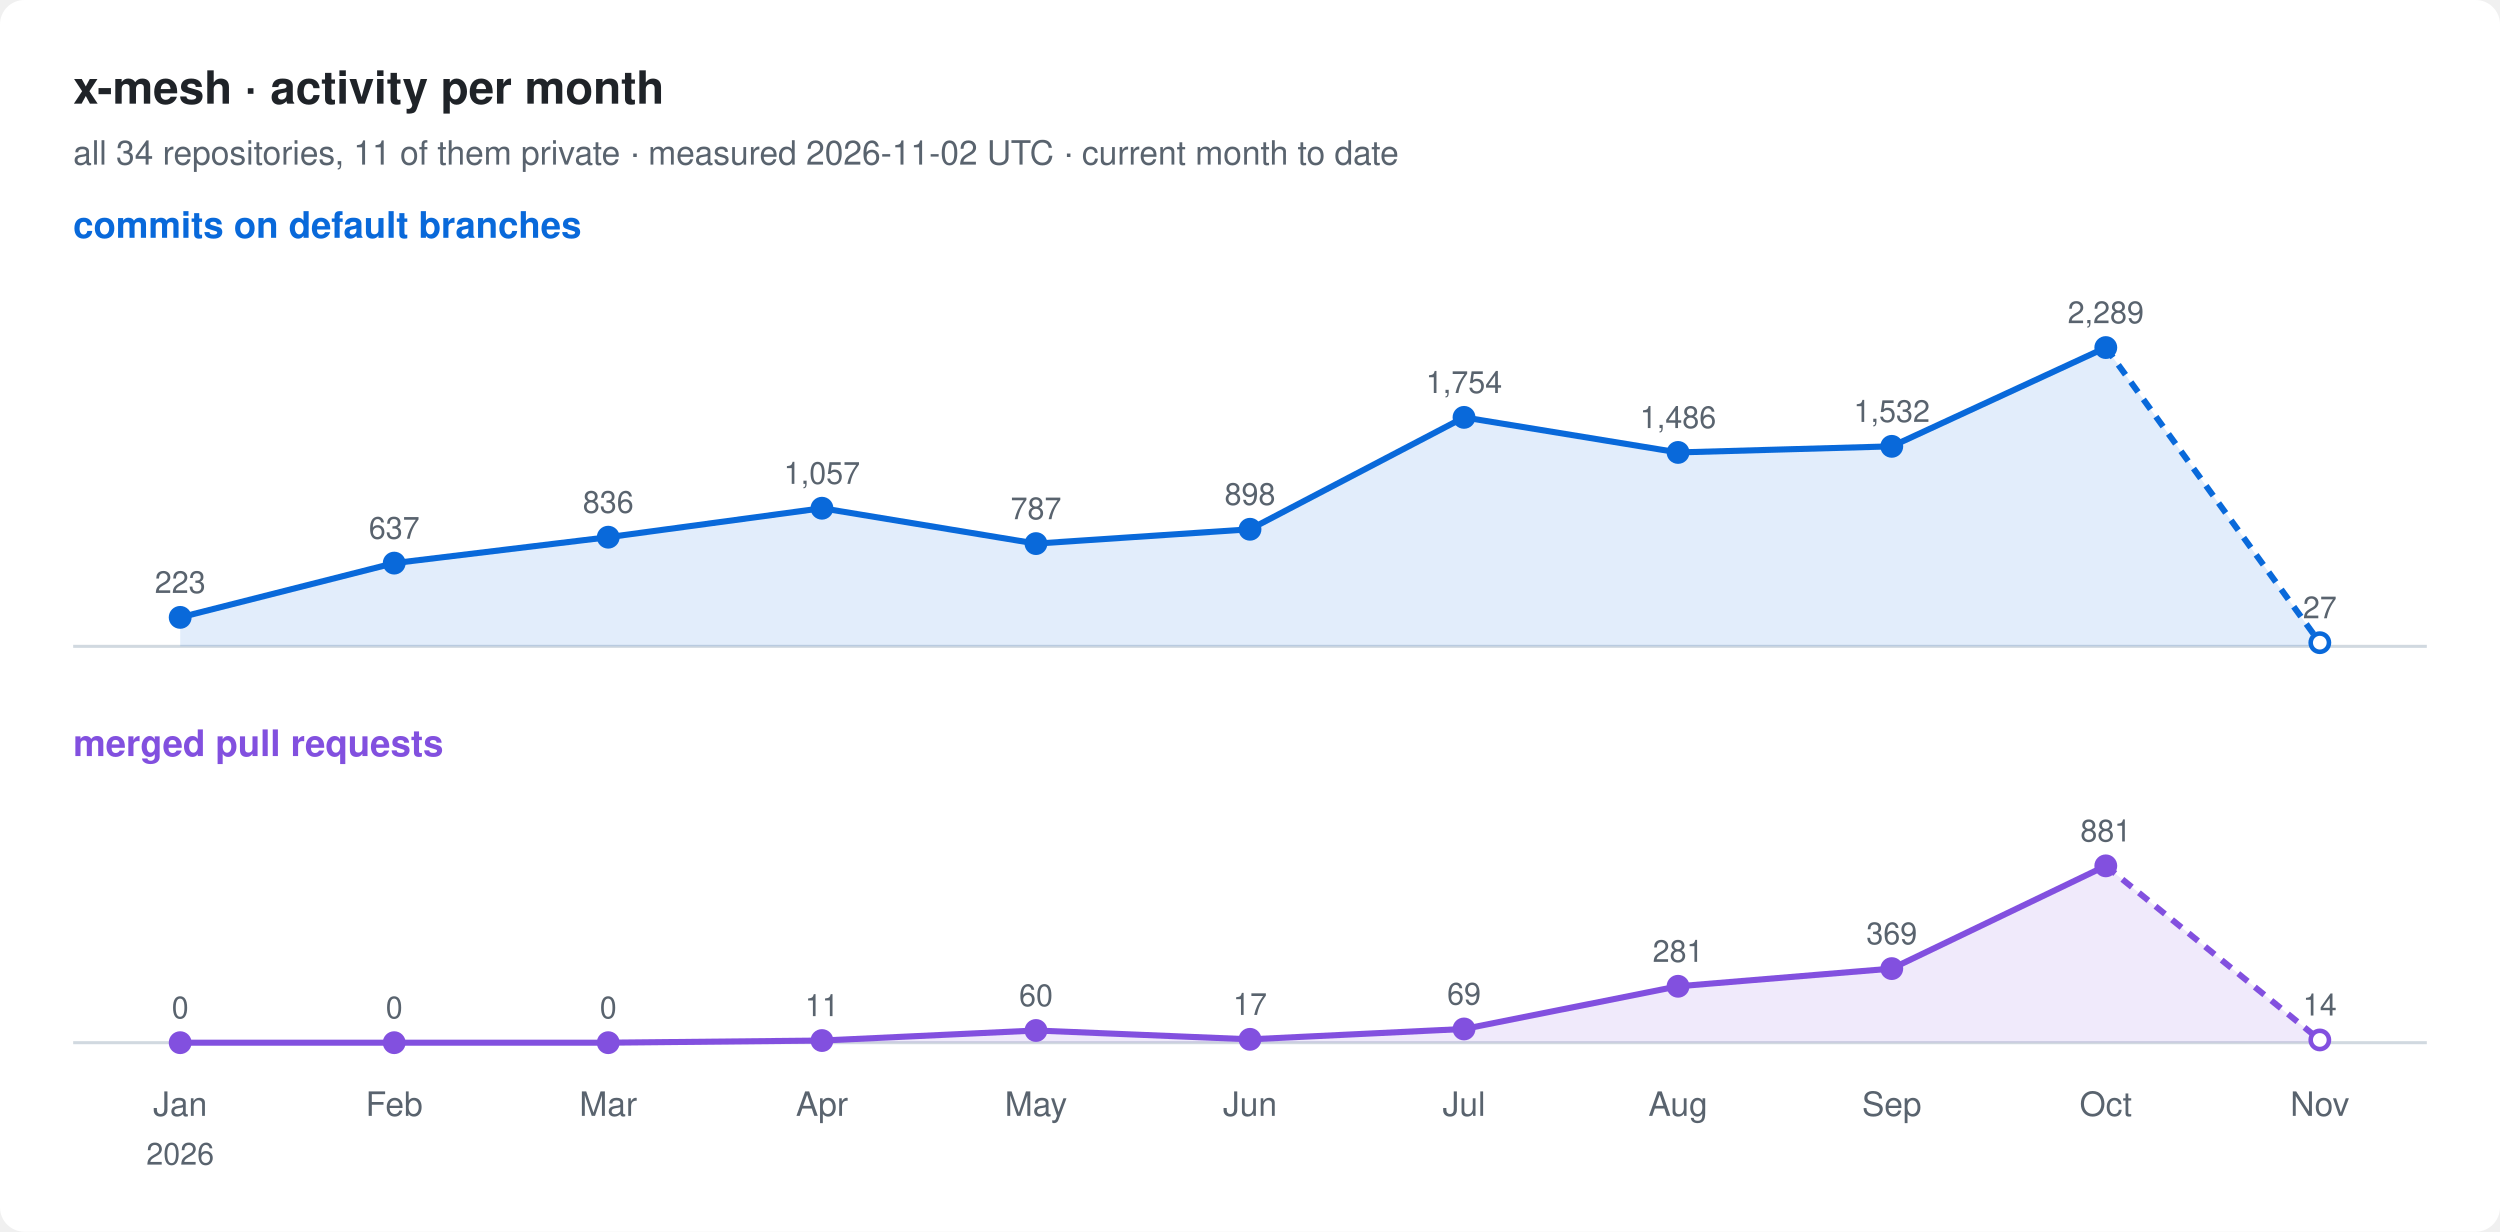
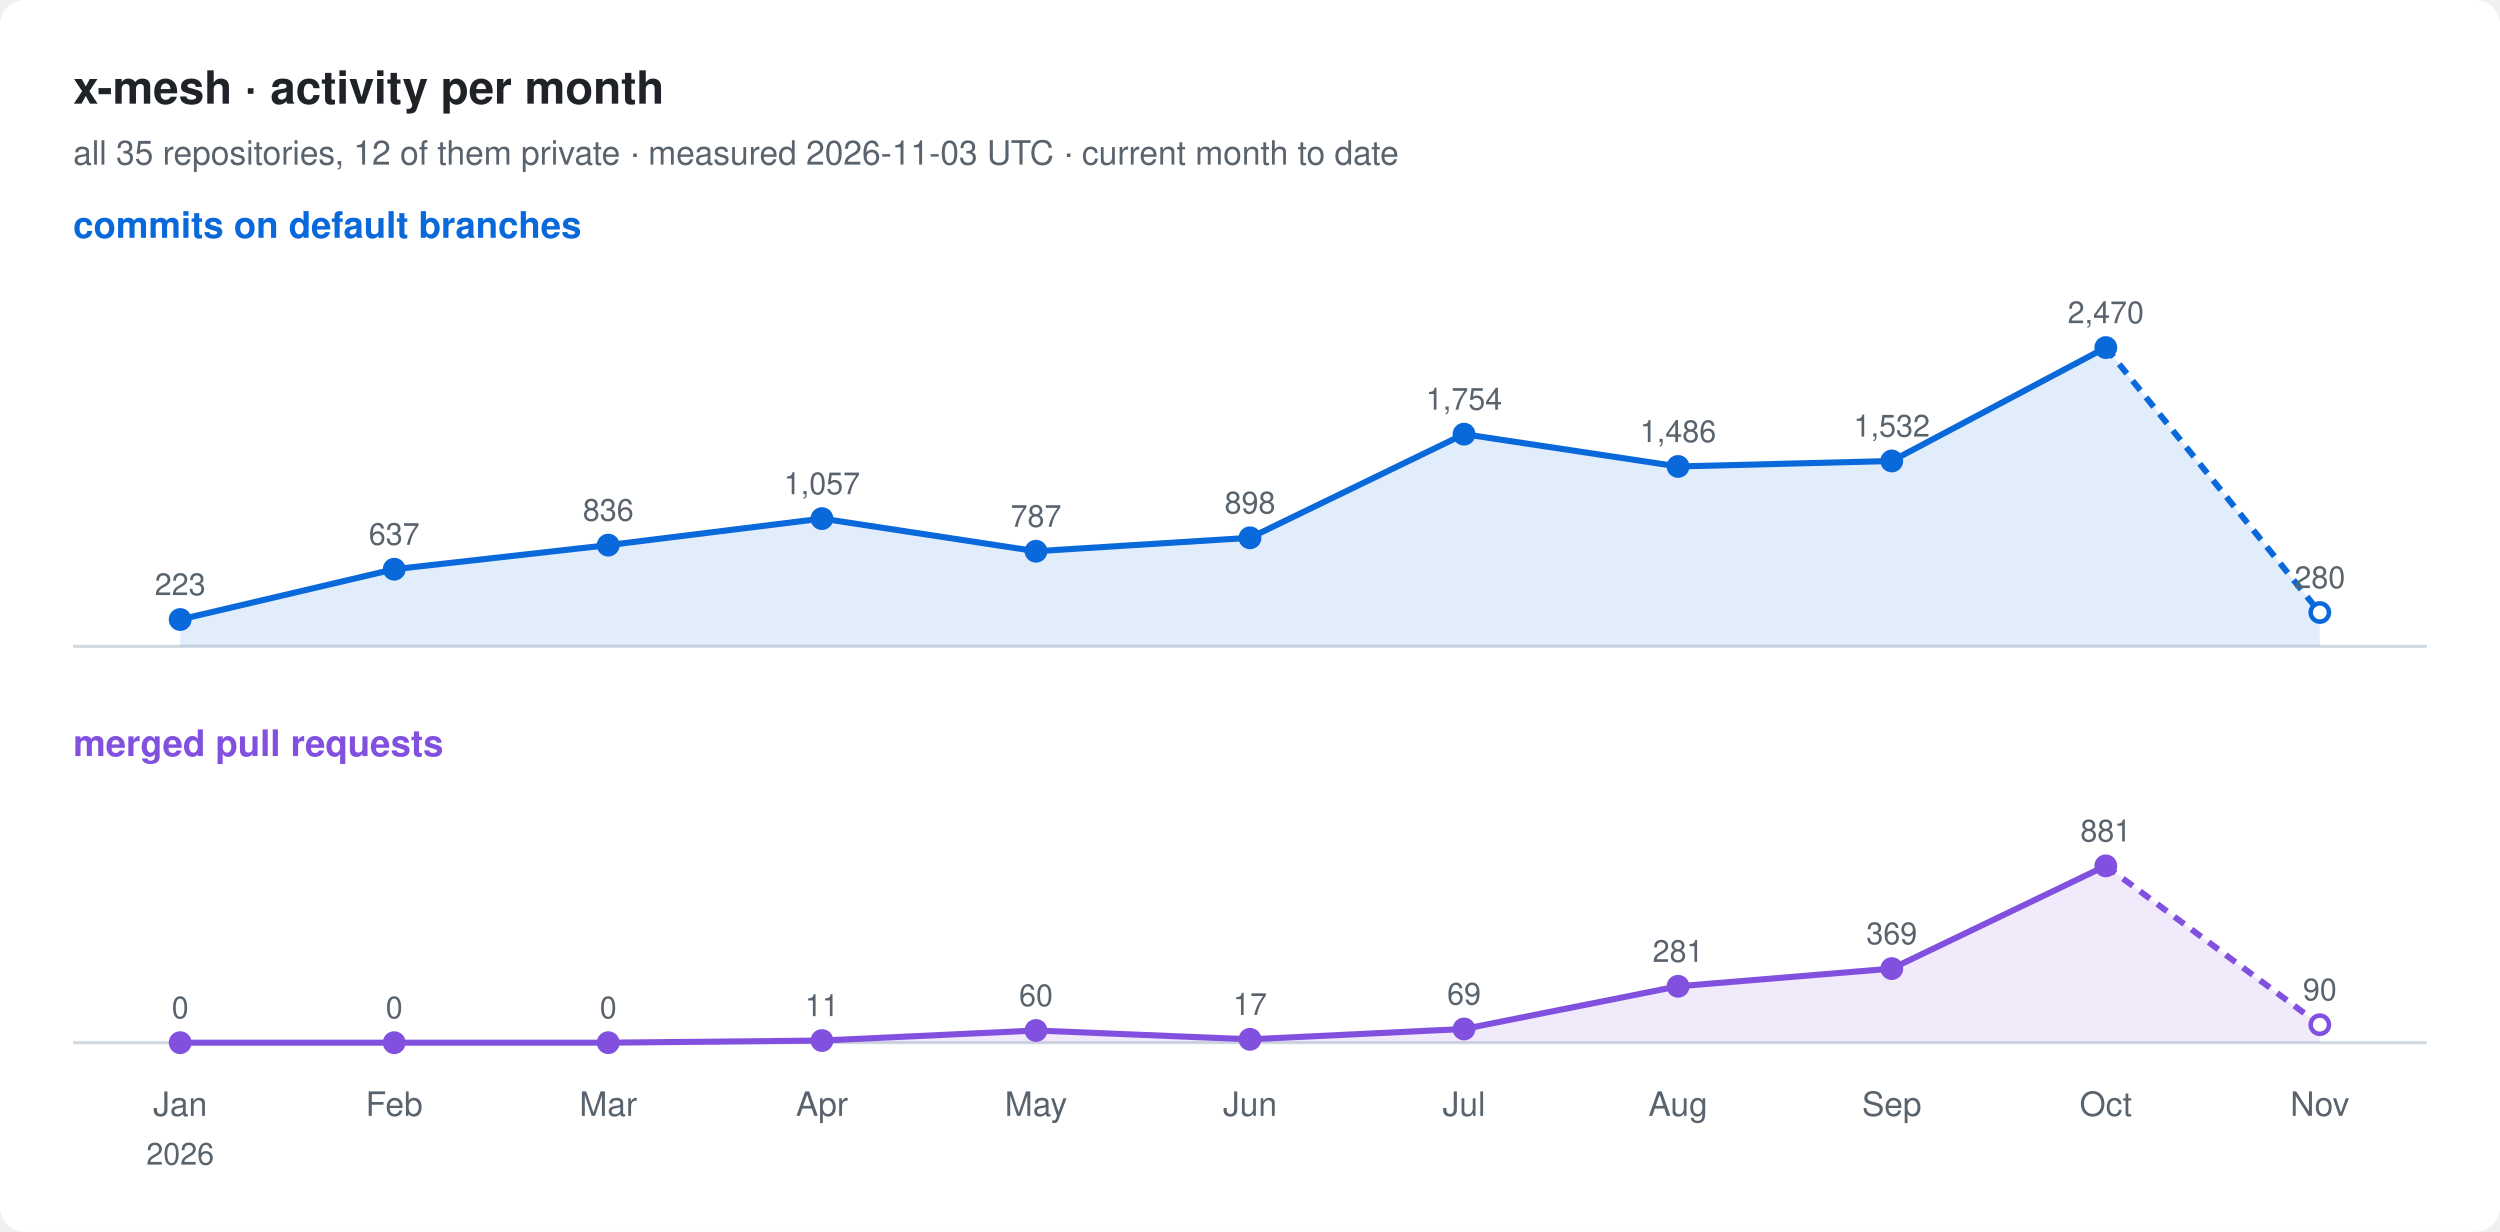
<svg xmlns="http://www.w3.org/2000/svg" width="820" height="404" viewBox="0 0 820 404" font-family="-apple-system, BlinkMacSystemFont, 'Segoe UI', Helvetica, Arial, sans-serif">
  <rect width="820" height="404" rx="8" fill="#ffffff" />
  <text x="24" y="34" font-size="15" font-weight="600" fill="#1f2328">x-mesh · activity per month</text>
-   <text x="24" y="54" font-size="11" fill="#59636e">all 34 repositories, 11 of them private · measured 2026-11-02 UTC · current month to date</text>
+   <text x="24" y="54" font-size="11" fill="#59636e">all 35 repositories, 12 of them private · measured 2026-11-03 UTC · current month to date</text>
  <text x="24" y="78" font-size="12" font-weight="600" fill="#0969da">commits on default branches</text>
  <line x1="24" y1="212" x2="796" y2="212" stroke="#d1d9e0" />
-   <path d="M59.1,202.5 L129.3,184.7 L199.5,176.2 L269.6,166.7 L339.8,178.3 L410.0,173.6 L480.2,136.9 L550.4,148.4 L620.5,146.4 L690.7,114.0 L760.9,210.8 L760.9,212 L59.1,212 Z" fill="#0969da" fill-opacity="0.12" />
-   <polyline points="59.1,202.5 129.3,184.7 199.5,176.2 269.6,166.7 339.8,178.3 410.0,173.6 480.2,136.9 550.4,148.4 620.5,146.4 690.7,114.0" fill="none" stroke="#0969da" stroke-width="2" stroke-linejoin="round" />
-   <polyline points="690.7,114.0 760.9,210.8" fill="none" stroke="#0969da" stroke-width="2" stroke-dasharray="4 3" />
-   <circle cx="59.1" cy="202.5" r="3" fill="#0969da" stroke="#0969da" stroke-width="1.5" />
-   <text x="59.1" y="194.5" font-size="10" text-anchor="middle" fill="#59636e">223</text>
-   <circle cx="129.3" cy="184.7" r="3" fill="#0969da" stroke="#0969da" stroke-width="1.5" />
-   <text x="129.3" y="176.7" font-size="10" text-anchor="middle" fill="#59636e">637</text>
-   <circle cx="199.5" cy="176.2" r="3" fill="#0969da" stroke="#0969da" stroke-width="1.5" />
-   <text x="199.5" y="168.2" font-size="10" text-anchor="middle" fill="#59636e">836</text>
-   <circle cx="269.6" cy="166.7" r="3" fill="#0969da" stroke="#0969da" stroke-width="1.5" />
-   <text x="269.6" y="158.7" font-size="10" text-anchor="middle" fill="#59636e">1,057</text>
-   <circle cx="339.8" cy="178.3" r="3" fill="#0969da" stroke="#0969da" stroke-width="1.5" />
-   <text x="339.8" y="170.3" font-size="10" text-anchor="middle" fill="#59636e">787</text>
-   <circle cx="410.0" cy="173.6" r="3" fill="#0969da" stroke="#0969da" stroke-width="1.5" />
-   <text x="410.0" y="165.6" font-size="10" text-anchor="middle" fill="#59636e">898</text>
-   <circle cx="480.2" cy="136.9" r="3" fill="#0969da" stroke="#0969da" stroke-width="1.5" />
-   <text x="480.2" y="128.9" font-size="10" text-anchor="middle" fill="#59636e">1,754</text>
-   <circle cx="550.4" cy="148.4" r="3" fill="#0969da" stroke="#0969da" stroke-width="1.5" />
-   <text x="550.4" y="140.4" font-size="10" text-anchor="middle" fill="#59636e">1,486</text>
-   <circle cx="620.5" cy="146.4" r="3" fill="#0969da" stroke="#0969da" stroke-width="1.5" />
-   <text x="620.5" y="138.4" font-size="10" text-anchor="middle" fill="#59636e">1,532</text>
+   <path d="M59.1,203.2 L129.3,186.7 L199.5,178.8 L269.6,170.1 L339.8,180.8 L410.0,176.4 L480.2,142.4 L550.4,153.0 L620.5,151.2 L690.7,114.0 L760.9,200.9 L760.9,212 L59.1,212 Z" fill="#0969da" fill-opacity="0.12" />
+   <polyline points="59.1,203.2 129.3,186.7 199.5,178.8 269.6,170.1 339.8,180.8 410.0,176.4 480.2,142.4 550.4,153.0 620.5,151.2 690.7,114.0" fill="none" stroke="#0969da" stroke-width="2" stroke-linejoin="round" />
+   <polyline points="690.7,114.0 760.9,200.9" fill="none" stroke="#0969da" stroke-width="2" stroke-dasharray="4 3" />
+   <circle cx="59.1" cy="203.2" r="3" fill="#0969da" stroke="#0969da" stroke-width="1.5" />
+   <text x="59.1" y="195.2" font-size="10" text-anchor="middle" fill="#59636e">223</text>
+   <circle cx="129.3" cy="186.7" r="3" fill="#0969da" stroke="#0969da" stroke-width="1.5" />
+   <text x="129.3" y="178.7" font-size="10" text-anchor="middle" fill="#59636e">637</text>
+   <circle cx="199.5" cy="178.8" r="3" fill="#0969da" stroke="#0969da" stroke-width="1.5" />
+   <text x="199.5" y="170.8" font-size="10" text-anchor="middle" fill="#59636e">836</text>
+   <circle cx="269.6" cy="170.1" r="3" fill="#0969da" stroke="#0969da" stroke-width="1.5" />
+   <text x="269.6" y="162.1" font-size="10" text-anchor="middle" fill="#59636e">1,057</text>
+   <circle cx="339.8" cy="180.8" r="3" fill="#0969da" stroke="#0969da" stroke-width="1.5" />
+   <text x="339.8" y="172.8" font-size="10" text-anchor="middle" fill="#59636e">787</text>
+   <circle cx="410.0" cy="176.4" r="3" fill="#0969da" stroke="#0969da" stroke-width="1.5" />
+   <text x="410.0" y="168.4" font-size="10" text-anchor="middle" fill="#59636e">898</text>
+   <circle cx="480.2" cy="142.4" r="3" fill="#0969da" stroke="#0969da" stroke-width="1.5" />
+   <text x="480.2" y="134.4" font-size="10" text-anchor="middle" fill="#59636e">1,754</text>
+   <circle cx="550.4" cy="153.0" r="3" fill="#0969da" stroke="#0969da" stroke-width="1.5" />
+   <text x="550.4" y="145.0" font-size="10" text-anchor="middle" fill="#59636e">1,486</text>
+   <circle cx="620.5" cy="151.2" r="3" fill="#0969da" stroke="#0969da" stroke-width="1.5" />
+   <text x="620.5" y="143.2" font-size="10" text-anchor="middle" fill="#59636e">1,532</text>
  <circle cx="690.7" cy="114.0" r="3" fill="#0969da" stroke="#0969da" stroke-width="1.5" />
-   <text x="690.7" y="106.0" font-size="10" text-anchor="middle" fill="#59636e">2,289</text>
-   <circle cx="760.9" cy="210.8" r="3" fill="#ffffff" stroke="#0969da" stroke-width="1.5" />
-   <text x="760.9" y="202.8" font-size="10" text-anchor="middle" fill="#59636e">27</text>
+   <text x="690.7" y="106.0" font-size="10" text-anchor="middle" fill="#59636e">2,470</text>
+   <circle cx="760.9" cy="200.9" r="3" fill="#ffffff" stroke="#0969da" stroke-width="1.5" />
+   <text x="760.9" y="192.9" font-size="10" text-anchor="middle" fill="#59636e">280</text>
  <text x="24" y="248" font-size="12" font-weight="600" fill="#8250df">merged pull requests</text>
  <line x1="24" y1="342" x2="796" y2="342" stroke="#d1d9e0" />
-   <path d="M59.1,342.0 L129.3,342.0 L199.5,342.0 L269.6,341.3 L339.8,338.0 L410.0,340.9 L480.2,337.5 L550.4,323.5 L620.5,317.7 L690.7,284.0 L760.9,341.1 L760.9,342 L59.1,342 Z" fill="#8250df" fill-opacity="0.12" />
+   <path d="M59.1,342.0 L129.3,342.0 L199.5,342.0 L269.6,341.3 L339.8,338.0 L410.0,340.9 L480.2,337.5 L550.4,323.5 L620.5,317.7 L690.7,284.0 L760.9,336.1 L760.9,342 L59.1,342 Z" fill="#8250df" fill-opacity="0.12" />
  <polyline points="59.1,342.0 129.3,342.0 199.5,342.0 269.6,341.3 339.8,338.0 410.0,340.9 480.2,337.5 550.4,323.5 620.5,317.7 690.7,284.0" fill="none" stroke="#8250df" stroke-width="2" stroke-linejoin="round" />
-   <polyline points="690.7,284.0 760.9,341.1" fill="none" stroke="#8250df" stroke-width="2" stroke-dasharray="4 3" />
+   <polyline points="690.7,284.0 760.9,336.1" fill="none" stroke="#8250df" stroke-width="2" stroke-dasharray="4 3" />
  <circle cx="59.1" cy="342.0" r="3" fill="#8250df" stroke="#8250df" stroke-width="1.5" />
  <text x="59.1" y="334.0" font-size="10" text-anchor="middle" fill="#59636e">0</text>
  <circle cx="129.3" cy="342.0" r="3" fill="#8250df" stroke="#8250df" stroke-width="1.5" />
  <text x="129.3" y="334.0" font-size="10" text-anchor="middle" fill="#59636e">0</text>
  <circle cx="199.5" cy="342.0" r="3" fill="#8250df" stroke="#8250df" stroke-width="1.5" />
  <text x="199.5" y="334.0" font-size="10" text-anchor="middle" fill="#59636e">0</text>
  <circle cx="269.6" cy="341.3" r="3" fill="#8250df" stroke="#8250df" stroke-width="1.5" />
  <text x="269.6" y="333.3" font-size="10" text-anchor="middle" fill="#59636e">11</text>
  <circle cx="339.8" cy="338.0" r="3" fill="#8250df" stroke="#8250df" stroke-width="1.5" />
  <text x="339.8" y="330.0" font-size="10" text-anchor="middle" fill="#59636e">60</text>
  <circle cx="410.0" cy="340.9" r="3" fill="#8250df" stroke="#8250df" stroke-width="1.5" />
  <text x="410.0" y="332.9" font-size="10" text-anchor="middle" fill="#59636e">17</text>
  <circle cx="480.2" cy="337.5" r="3" fill="#8250df" stroke="#8250df" stroke-width="1.5" />
  <text x="480.2" y="329.5" font-size="10" text-anchor="middle" fill="#59636e">69</text>
  <circle cx="550.4" cy="323.5" r="3" fill="#8250df" stroke="#8250df" stroke-width="1.5" />
  <text x="550.4" y="315.5" font-size="10" text-anchor="middle" fill="#59636e">281</text>
  <circle cx="620.5" cy="317.7" r="3" fill="#8250df" stroke="#8250df" stroke-width="1.5" />
  <text x="620.5" y="309.7" font-size="10" text-anchor="middle" fill="#59636e">369</text>
  <circle cx="690.7" cy="284.0" r="3" fill="#8250df" stroke="#8250df" stroke-width="1.5" />
  <text x="690.7" y="276.0" font-size="10" text-anchor="middle" fill="#59636e">881</text>
-   <circle cx="760.9" cy="341.1" r="3" fill="#ffffff" stroke="#8250df" stroke-width="1.5" />
-   <text x="760.9" y="333.1" font-size="10" text-anchor="middle" fill="#59636e">14</text>
+   <circle cx="760.9" cy="336.1" r="3" fill="#ffffff" stroke="#8250df" stroke-width="1.5" />
+   <text x="760.9" y="328.1" font-size="10" text-anchor="middle" fill="#59636e">90</text>
  <text x="59.1" y="366" font-size="11" text-anchor="middle" fill="#59636e">Jan</text>
  <text x="59.1" y="382" font-size="10" text-anchor="middle" fill="#59636e">2026</text>
  <text x="129.3" y="366" font-size="11" text-anchor="middle" fill="#59636e">Feb</text>
  <text x="199.5" y="366" font-size="11" text-anchor="middle" fill="#59636e">Mar</text>
  <text x="269.6" y="366" font-size="11" text-anchor="middle" fill="#59636e">Apr</text>
  <text x="339.8" y="366" font-size="11" text-anchor="middle" fill="#59636e">May</text>
  <text x="410.0" y="366" font-size="11" text-anchor="middle" fill="#59636e">Jun</text>
  <text x="480.2" y="366" font-size="11" text-anchor="middle" fill="#59636e">Jul</text>
  <text x="550.4" y="366" font-size="11" text-anchor="middle" fill="#59636e">Aug</text>
  <text x="620.5" y="366" font-size="11" text-anchor="middle" fill="#59636e">Sep</text>
  <text x="690.7" y="366" font-size="11" text-anchor="middle" fill="#59636e">Oct</text>
  <text x="760.9" y="366" font-size="11" text-anchor="middle" fill="#59636e">Nov</text>
</svg>
